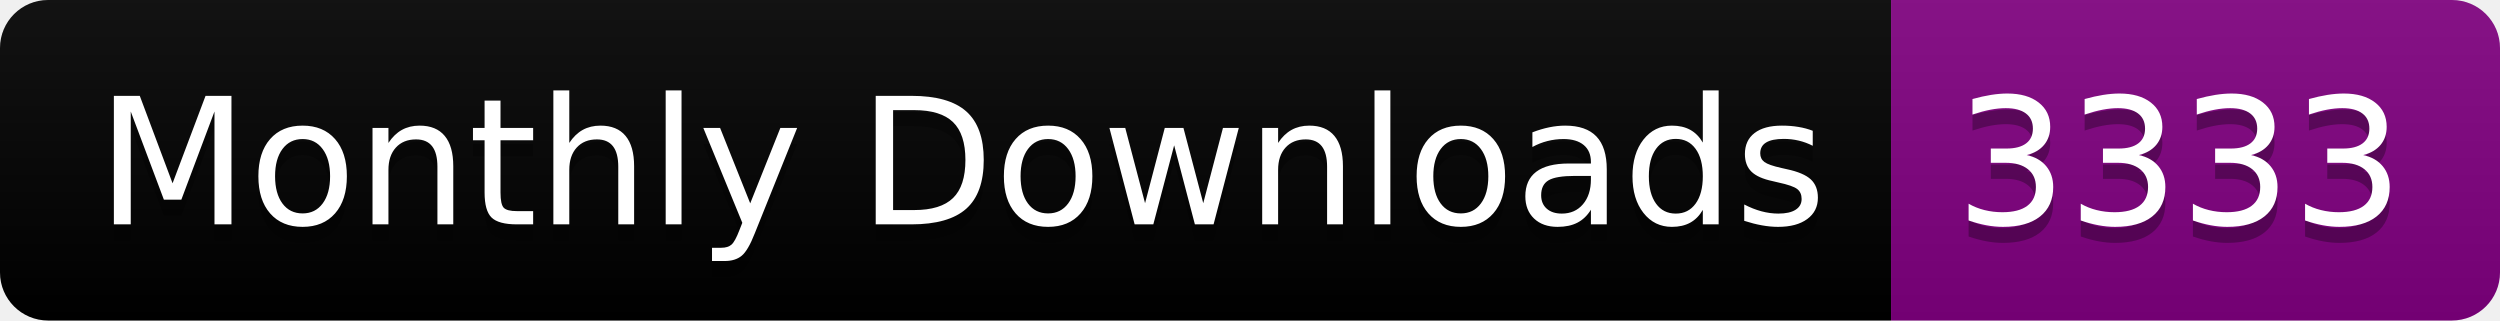
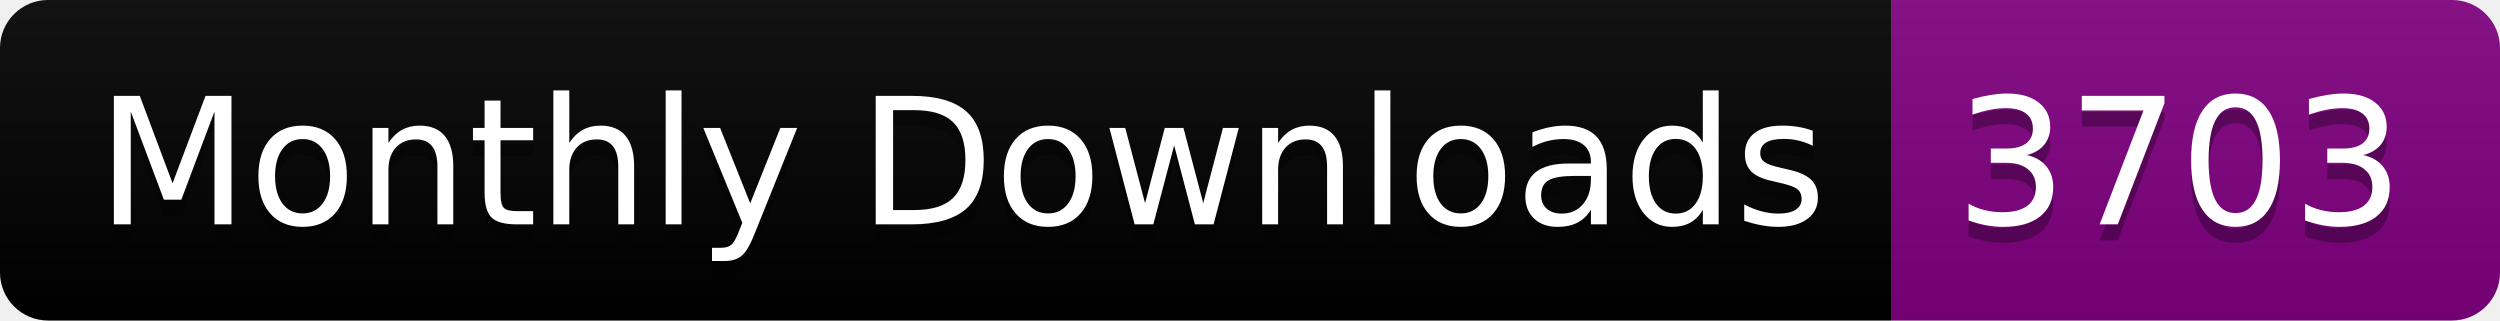
<svg xmlns="http://www.w3.org/2000/svg" width="156.0" height="20">
  <linearGradient id="smooth" x2="0" y2="100%">
    <stop offset="0" stop-color="#bbb" stop-opacity=".1" />
    <stop offset="1" stop-opacity=".1" />
  </linearGradient>
  <clipPath id="round">
    <rect width="156.0" height="20" rx="3" fill="#fff" />
  </clipPath>
  <g clip-path="url(#round)">
    <rect width="118.0" height="20" fill="black" />
    <rect x="118.0" width="38.0" height="20" fill="purple" />
    <rect width="156.0" height="20" fill="url(#smooth)" />
  </g>
  <g fill="#fff" text-anchor="middle" font-family="DejaVu Sans,Verdana,Geneva,sans-serif" font-size="110">
    <text x="600.0" y="150" fill="#010101" fill-opacity=".3" transform="scale(0.1)" textLength="1080.0" lengthAdjust="spacing">Monthly Downloads</text>
    <text x="600.0" y="140" transform="scale(0.1)" textLength="1080.0" lengthAdjust="spacing">Monthly Downloads</text>
-     <text x="1360.0" y="150" fill="#010101" fill-opacity=".3" transform="scale(0.1)" textLength="280.0" lengthAdjust="spacing">3333</text>
-     <text x="1360.0" y="140" transform="scale(0.1)" textLength="280.0" lengthAdjust="spacing">3333</text>
+     <text x="1360.0" y="150" fill="#010101" fill-opacity=".3" transform="scale(0.1)" textLength="280.0" lengthAdjust="spacing">3703</text>
+     <text x="1360.0" y="140" transform="scale(0.1)" textLength="280.0" lengthAdjust="spacing">3703</text>
  </g>
</svg>
